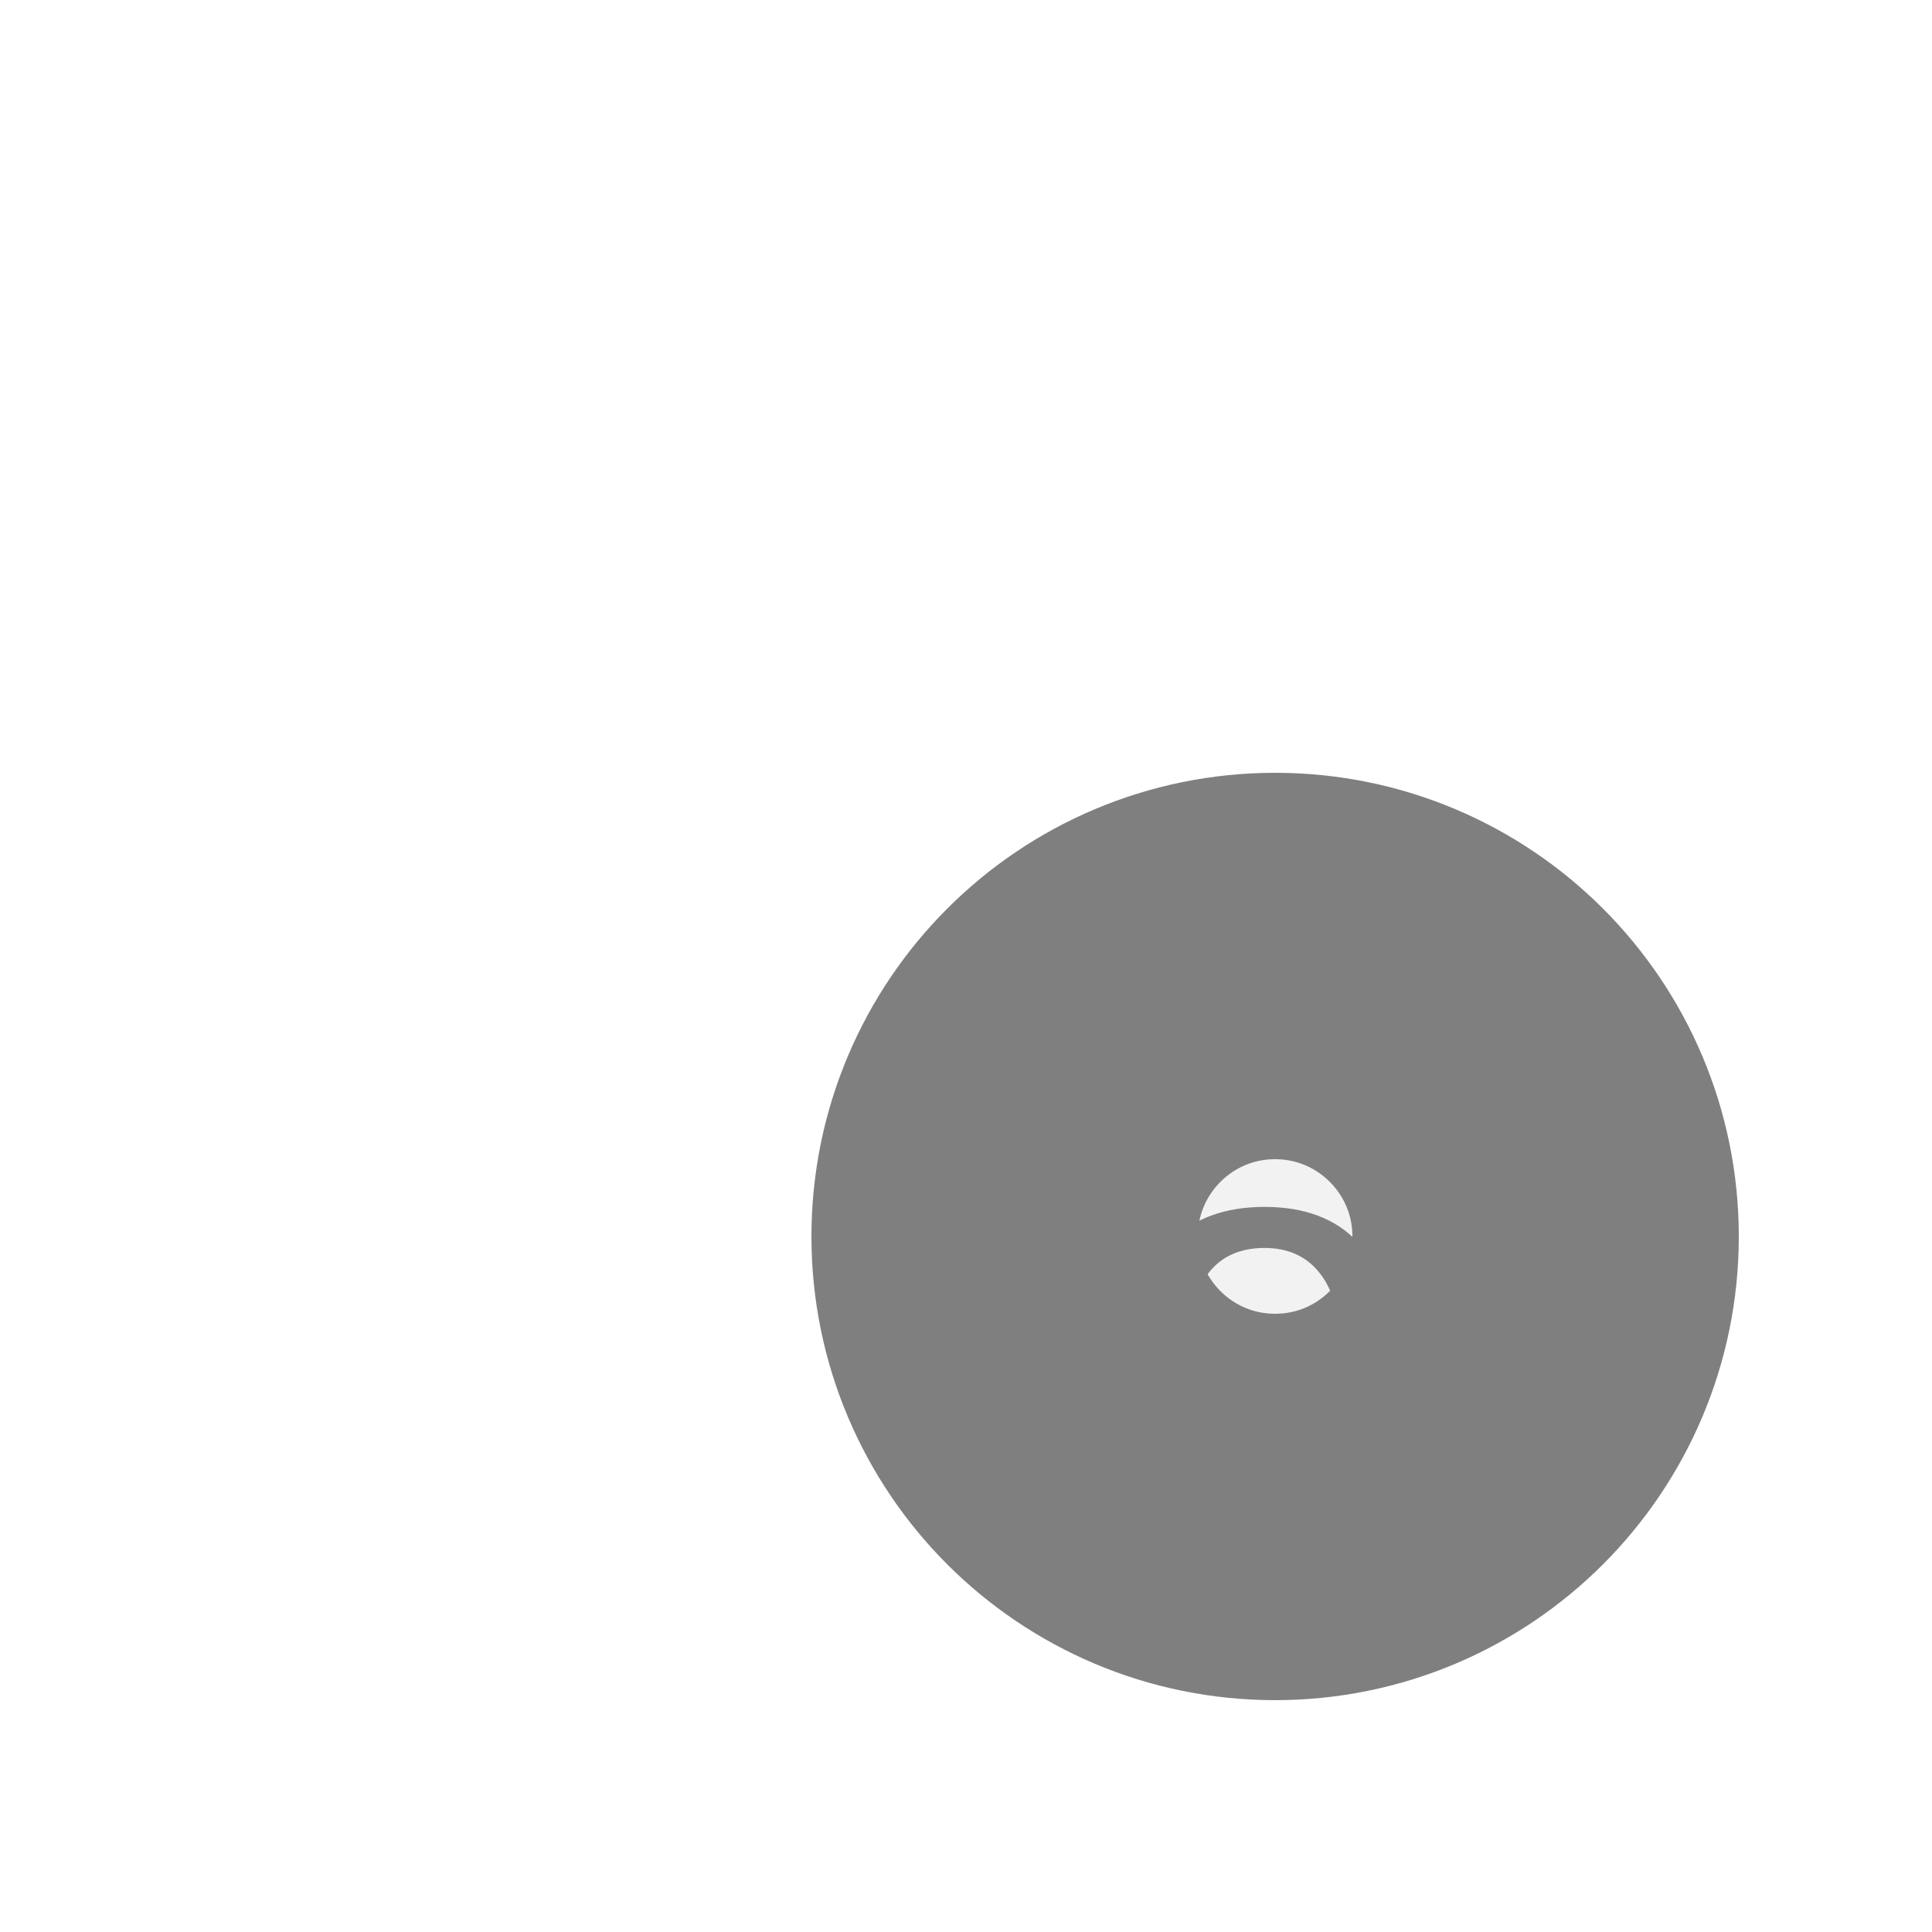
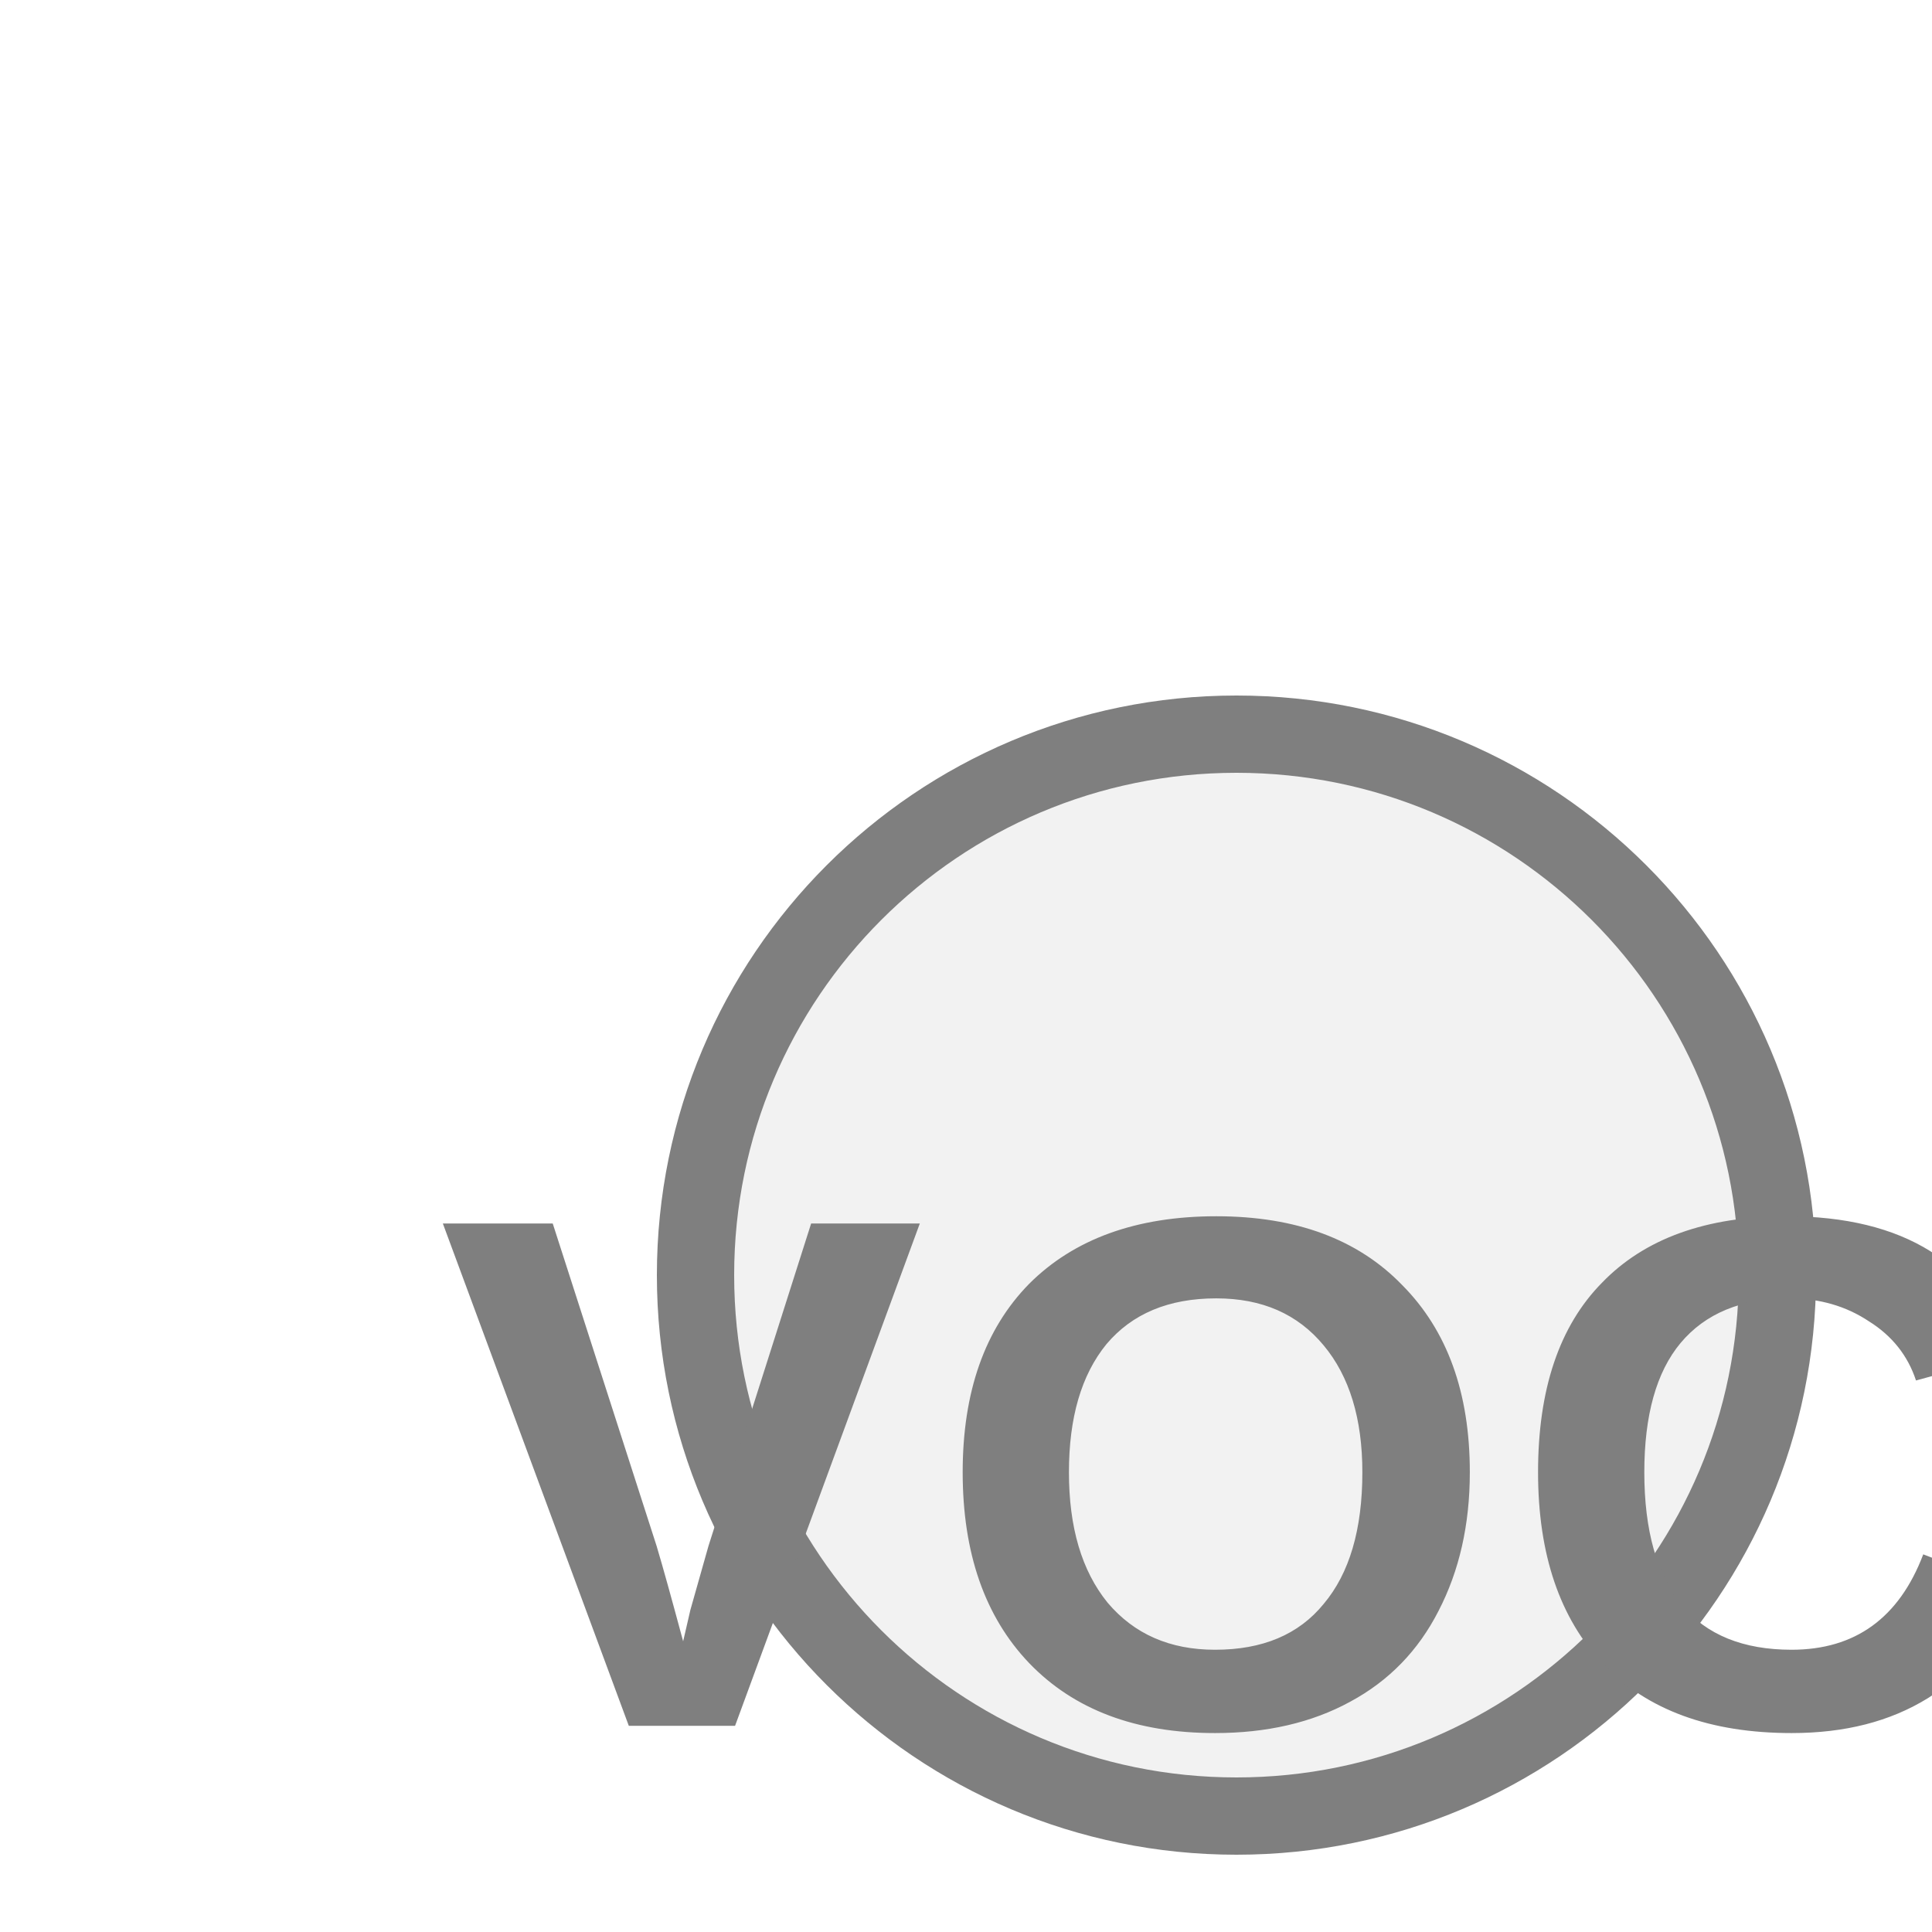
<svg xmlns="http://www.w3.org/2000/svg" width="25px" height="25px" viewBox="0 0 25 25">
-   <circle cx="16.5" cy="16" r="3.5" fill="#f2f2f2" stroke="#7f7f7f" stroke-width="5" />
-   <text x="16.5" y="17.575" fill="#7f7f7f" font-family="Arial, Helvetica, sans-serif" font-size="4.725" font-style="normal" font-weight="600" letter-spacing="0.01em" text-anchor="middle" dominant-baseline="middle">VOC</text>
+   <circle cx="16" cy="16.5" r="7" fill="#f2f2f2" stroke="#7f7f7f" stroke-width="1" />
+   <text x="16" y="19.65" fill="#7f7f7f" font-family="Arial, Helvetica, sans-serif" font-size="9.45" font-style="normal" font-weight="600" letter-spacing="0.01em" text-anchor="middle" dominant-baseline="middle">VOC</text>
</svg>
